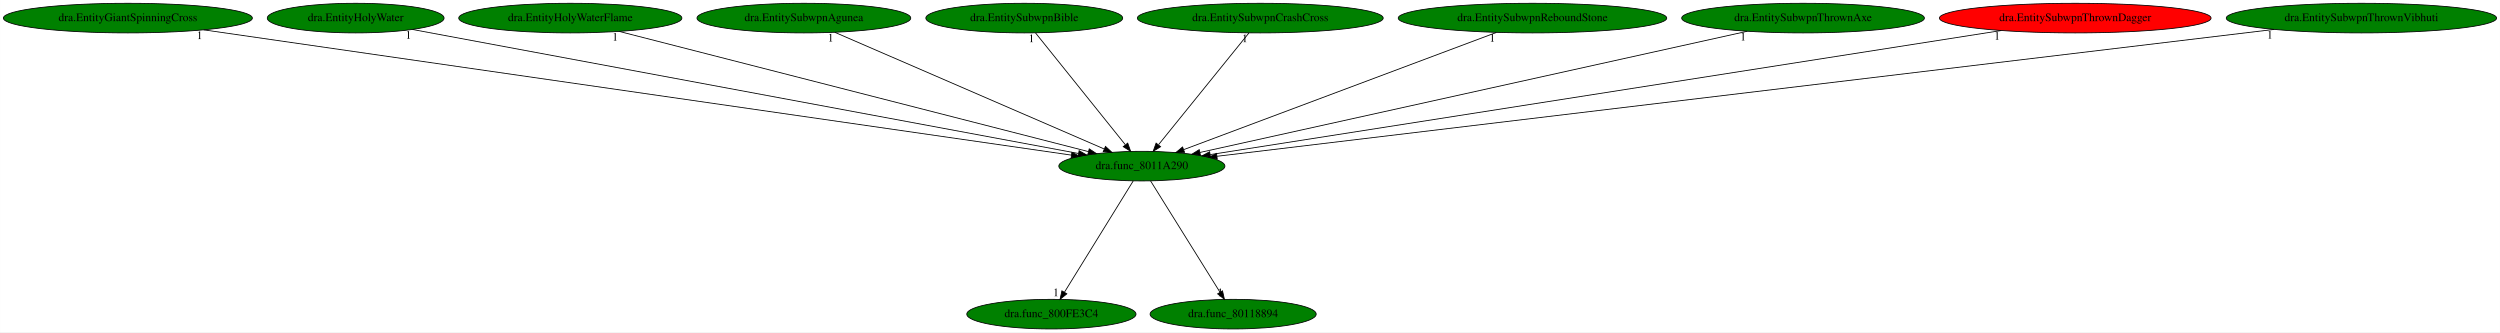
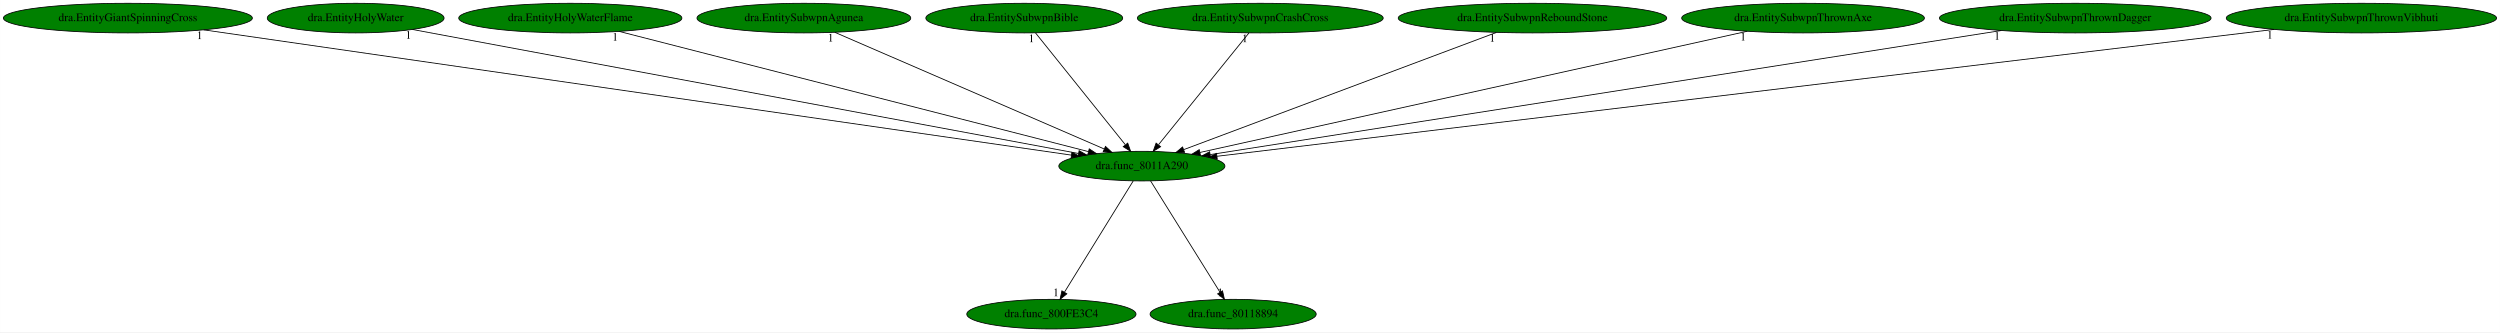
<svg xmlns="http://www.w3.org/2000/svg" xmlns:xlink="http://www.w3.org/1999/xlink" width="3040pt" height="404pt" viewBox="0.00 0.00 3039.87 404.00">
  <g id="graph0" class="graph" transform="scale(1 1) rotate(0) translate(4 400)">
    <polygon fill="white" stroke="transparent" points="-4,4 -4,-400 3035.87,-400 3035.87,4 -4,4" />
    <g id="node1" class="node">
      <ellipse fill="green" stroke="black" cx="1384.44" cy="-198" rx="100.98" ry="18" />
      <text text-anchor="middle" x="1384.44" y="-194.3" font-family="Times,serif" font-size="14.00">dra.func_8011A290</text>
    </g>
    <g id="node2" class="node">
      <g id="a_node2">
        <a xlink:href="dra.func_800FE3C4.svg" xlink:title="dra.func_800FE3C4">
          <ellipse fill="green" stroke="black" cx="1274.44" cy="-18" rx="102.88" ry="18" />
          <text text-anchor="middle" x="1274.44" y="-14.3" font-family="Times,serif" font-size="14.00">dra.func_800FE3C4</text>
        </a>
      </g>
    </g>
    <g id="edge1" class="edge">
      <path fill="none" stroke="black" d="M1373.89,-179.93C1354.51,-148.57 1313.12,-81.6 1290.32,-44.71" />
      <polygon fill="black" stroke="black" points="1293.19,-42.68 1284.95,-36.02 1287.23,-46.36 1293.19,-42.68" />
      <text text-anchor="middle" x="1279.95" y="-39.82" font-family="Times,serif" font-size="14.00">1</text>
    </g>
    <g id="node3" class="node">
      <g id="a_node3">
        <a xlink:href="dra.func_80118894.svg" xlink:title="dra.func_80118894">
          <ellipse fill="green" stroke="black" cx="1495.44" cy="-18" rx="100.98" ry="18" />
          <text text-anchor="middle" x="1495.44" y="-14.3" font-family="Times,serif" font-size="14.00">dra.func_80118894</text>
        </a>
      </g>
    </g>
    <g id="edge2" class="edge">
      <path fill="none" stroke="black" d="M1395.08,-179.93C1414.64,-148.57 1456.4,-81.6 1479.41,-44.71" />
      <polygon fill="black" stroke="black" points="1482.5,-46.35 1484.83,-36.02 1476.56,-42.65 1482.5,-46.35" />
      <text text-anchor="middle" x="1479.83" y="-39.82" font-family="Times,serif" font-size="14.00">1</text>
    </g>
    <g id="node4" class="node">
      <g id="a_node4">
        <a xlink:href="dra.EntityGiantSpinningCross.svg" xlink:title="dra.EntityGiantSpinningCross">
          <ellipse fill="green" stroke="black" cx="151.44" cy="-378" rx="151.37" ry="18" />
          <text text-anchor="middle" x="151.44" y="-374.3" font-family="Times,serif" font-size="14.00">dra.EntityGiantSpinningCross</text>
        </a>
      </g>
    </g>
    <g id="edge3" class="edge">
      <path fill="none" stroke="black" d="M243.61,-363.69C474.46,-330.37 1074.92,-243.68 1298.71,-211.38" />
      <polygon fill="black" stroke="black" points="1299.37,-214.82 1308.76,-209.92 1298.37,-207.89 1299.37,-214.82" />
      <text text-anchor="middle" x="238.61" y="-352.49" font-family="Times,serif" font-size="14.00">1</text>
    </g>
    <g id="node5" class="node">
      <g id="a_node5">
        <a xlink:href="dra.EntityHolyWater.svg" xlink:title="dra.EntityHolyWater">
          <ellipse fill="green" stroke="black" cx="428.44" cy="-378" rx="107.48" ry="18" />
          <text text-anchor="middle" x="428.44" y="-374.3" font-family="Times,serif" font-size="14.00">dra.EntityHolyWater</text>
        </a>
      </g>
    </g>
    <g id="edge4" class="edge">
      <path fill="none" stroke="black" d="M497.57,-364.13C671.32,-331.78 1125.3,-247.25 1307.31,-213.36" />
      <polygon fill="black" stroke="black" points="1308.15,-216.76 1317.34,-211.49 1306.86,-209.88 1308.15,-216.76" />
      <text text-anchor="middle" x="492.57" y="-352.93" font-family="Times,serif" font-size="14.00">1</text>
    </g>
    <g id="node6" class="node">
      <g id="a_node6">
        <a xlink:href="dra.EntityHolyWaterFlame.svg" xlink:title="dra.EntityHolyWaterFlame">
          <ellipse fill="green" stroke="black" cx="689.44" cy="-378" rx="135.68" ry="18" />
          <text text-anchor="middle" x="689.44" y="-374.3" font-family="Times,serif" font-size="14.00">dra.EntityHolyWaterFlame</text>
        </a>
      </g>
    </g>
    <g id="edge5" class="edge">
      <path fill="none" stroke="black" d="M748.99,-361.75C878.57,-328.56 1185.21,-250.03 1319.52,-215.63" />
      <polygon fill="black" stroke="black" points="1320.45,-219 1329.27,-213.13 1318.72,-212.22 1320.45,-219" />
      <text text-anchor="middle" x="743.99" y="-350.55" font-family="Times,serif" font-size="14.00">1</text>
    </g>
    <g id="node7" class="node">
      <g id="a_node7">
        <a xlink:href="dra.EntitySubwpnAgunea.svg" xlink:title="dra.EntitySubwpnAgunea">
          <ellipse fill="green" stroke="black" cx="973.44" cy="-378" rx="129.98" ry="18" />
          <text text-anchor="middle" x="973.44" y="-374.3" font-family="Times,serif" font-size="14.00">dra.EntitySubwpnAgunea</text>
        </a>
      </g>
    </g>
    <g id="edge6" class="edge">
      <path fill="none" stroke="black" d="M1011,-360.73C1086.5,-328.03 1256.43,-254.44 1338.44,-218.92" />
      <polygon fill="black" stroke="black" points="1340.21,-221.97 1347.99,-214.78 1337.43,-215.55 1340.21,-221.97" />
      <text text-anchor="middle" x="1006" y="-349.53" font-family="Times,serif" font-size="14.00">1</text>
    </g>
    <g id="node8" class="node">
      <g id="a_node8">
        <a xlink:href="dra.EntitySubwpnBible.svg" xlink:title="dra.EntitySubwpnBible">
          <ellipse fill="green" stroke="black" cx="1241.44" cy="-378" rx="119.68" ry="18" />
          <text text-anchor="middle" x="1241.44" y="-374.3" font-family="Times,serif" font-size="14.00">dra.EntitySubwpnBible</text>
        </a>
      </g>
    </g>
    <g id="edge7" class="edge">
      <path fill="none" stroke="black" d="M1255.15,-359.93C1280.45,-328.43 1334.6,-261.03 1364.16,-224.24" />
      <polygon fill="black" stroke="black" points="1367.23,-226 1370.77,-216.02 1361.78,-221.62 1367.23,-226" />
      <text text-anchor="middle" x="1250.15" y="-348.73" font-family="Times,serif" font-size="14.00">1</text>
    </g>
    <g id="node9" class="node">
      <g id="a_node9">
        <a xlink:href="dra.EntitySubwpnCrashCross.svg" xlink:title="dra.EntitySubwpnCrashCross">
          <ellipse fill="green" stroke="black" cx="1528.44" cy="-378" rx="149.47" ry="18" />
          <text text-anchor="middle" x="1528.44" y="-374.3" font-family="Times,serif" font-size="14.00">dra.EntitySubwpnCrashCross</text>
        </a>
      </g>
    </g>
    <g id="edge8" class="edge">
      <path fill="none" stroke="black" d="M1514.63,-359.93C1489.15,-328.43 1434.62,-261.03 1404.86,-224.24" />
      <polygon fill="black" stroke="black" points="1407.21,-221.59 1398.2,-216.02 1401.77,-225.99 1407.21,-221.59" />
      <text text-anchor="middle" x="1509.63" y="-348.73" font-family="Times,serif" font-size="14.00">1</text>
    </g>
    <g id="node10" class="node">
      <g id="a_node10">
        <a xlink:href="dra.EntitySubwpnReboundStone.svg" xlink:title="dra.EntitySubwpnReboundStone">
          <ellipse fill="green" stroke="black" cx="1859.44" cy="-378" rx="163.27" ry="18" />
          <text text-anchor="middle" x="1859.44" y="-374.3" font-family="Times,serif" font-size="14.00">dra.EntitySubwpnReboundStone</text>
        </a>
      </g>
    </g>
    <g id="edge9" class="edge">
      <path fill="none" stroke="black" d="M1815.6,-360.57C1727.43,-327.53 1529.06,-253.2 1435.33,-218.07" />
      <polygon fill="black" stroke="black" points="1436.38,-214.73 1425.78,-214.49 1433.92,-221.28 1436.38,-214.73" />
      <text text-anchor="middle" x="1810.6" y="-349.37" font-family="Times,serif" font-size="14.00">1</text>
    </g>
    <g id="node11" class="node">
      <g id="a_node11">
        <a xlink:href="dra.EntitySubwpnThrownAxe.svg" xlink:title="dra.EntitySubwpnThrownAxe">
          <ellipse fill="green" stroke="black" cx="2188.44" cy="-378" rx="147.57" ry="18" />
          <text text-anchor="middle" x="2188.44" y="-374.3" font-family="Times,serif" font-size="14.00">dra.EntitySubwpnThrownAxe</text>
        </a>
      </g>
    </g>
    <g id="edge10" class="edge">
      <path fill="none" stroke="black" d="M2120.58,-361.98C1969.81,-328.6 1608.19,-248.54 1454.96,-214.61" />
      <polygon fill="black" stroke="black" points="1455.7,-211.19 1445.18,-212.45 1454.18,-218.03 1455.7,-211.19" />
      <text text-anchor="middle" x="2115.58" y="-350.78" font-family="Times,serif" font-size="14.00">1</text>
    </g>
    <g id="node12" class="node">
      <g id="a_node12">
        <a xlink:href="dra.EntitySubwpnThrownDagger.svg" xlink:title="dra.EntitySubwpnThrownDagger">
-           <ellipse fill="red" stroke="black" cx="2519.44" cy="-378" rx="165.17" ry="18" />
+           <ellipse fill="green" stroke="black" cx="2519.44" cy="-378" rx="165.17" ry="18" />
          <text text-anchor="middle" x="2519.44" y="-374.3" font-family="Times,serif" font-size="14.00">dra.EntitySubwpnThrownDagger</text>
        </a>
      </g>
    </g>
    <g id="edge11" class="edge">
      <path fill="none" stroke="black" d="M2429.43,-362.88C2214.69,-329.21 1674.88,-244.55 1467.43,-212.02" />
      <polygon fill="black" stroke="black" points="1467.93,-208.55 1457.51,-210.46 1466.85,-215.47 1467.93,-208.55" />
      <text text-anchor="middle" x="2424.43" y="-351.68" font-family="Times,serif" font-size="14.00">1</text>
    </g>
    <g id="node13" class="node">
      <g id="a_node13">
        <a xlink:href="dra.EntitySubwpnThrownVibhuti.svg" xlink:title="dra.EntitySubwpnThrownVibhuti">
          <ellipse fill="green" stroke="black" cx="2867.44" cy="-378" rx="164.37" ry="18" />
          <text text-anchor="middle" x="2867.44" y="-374.3" font-family="Times,serif" font-size="14.00">dra.EntitySubwpnThrownVibhuti</text>
        </a>
      </g>
    </g>
    <g id="edge12" class="edge">
      <path fill="none" stroke="black" d="M2761.08,-364.23C2482.8,-330.83 1736.71,-241.28 1475.94,-209.98" />
      <polygon fill="black" stroke="black" points="1476.09,-206.48 1465.75,-208.76 1475.26,-213.43 1476.09,-206.48" />
      <text text-anchor="middle" x="2756.08" y="-353.03" font-family="Times,serif" font-size="14.00">1</text>
    </g>
  </g>
</svg>
